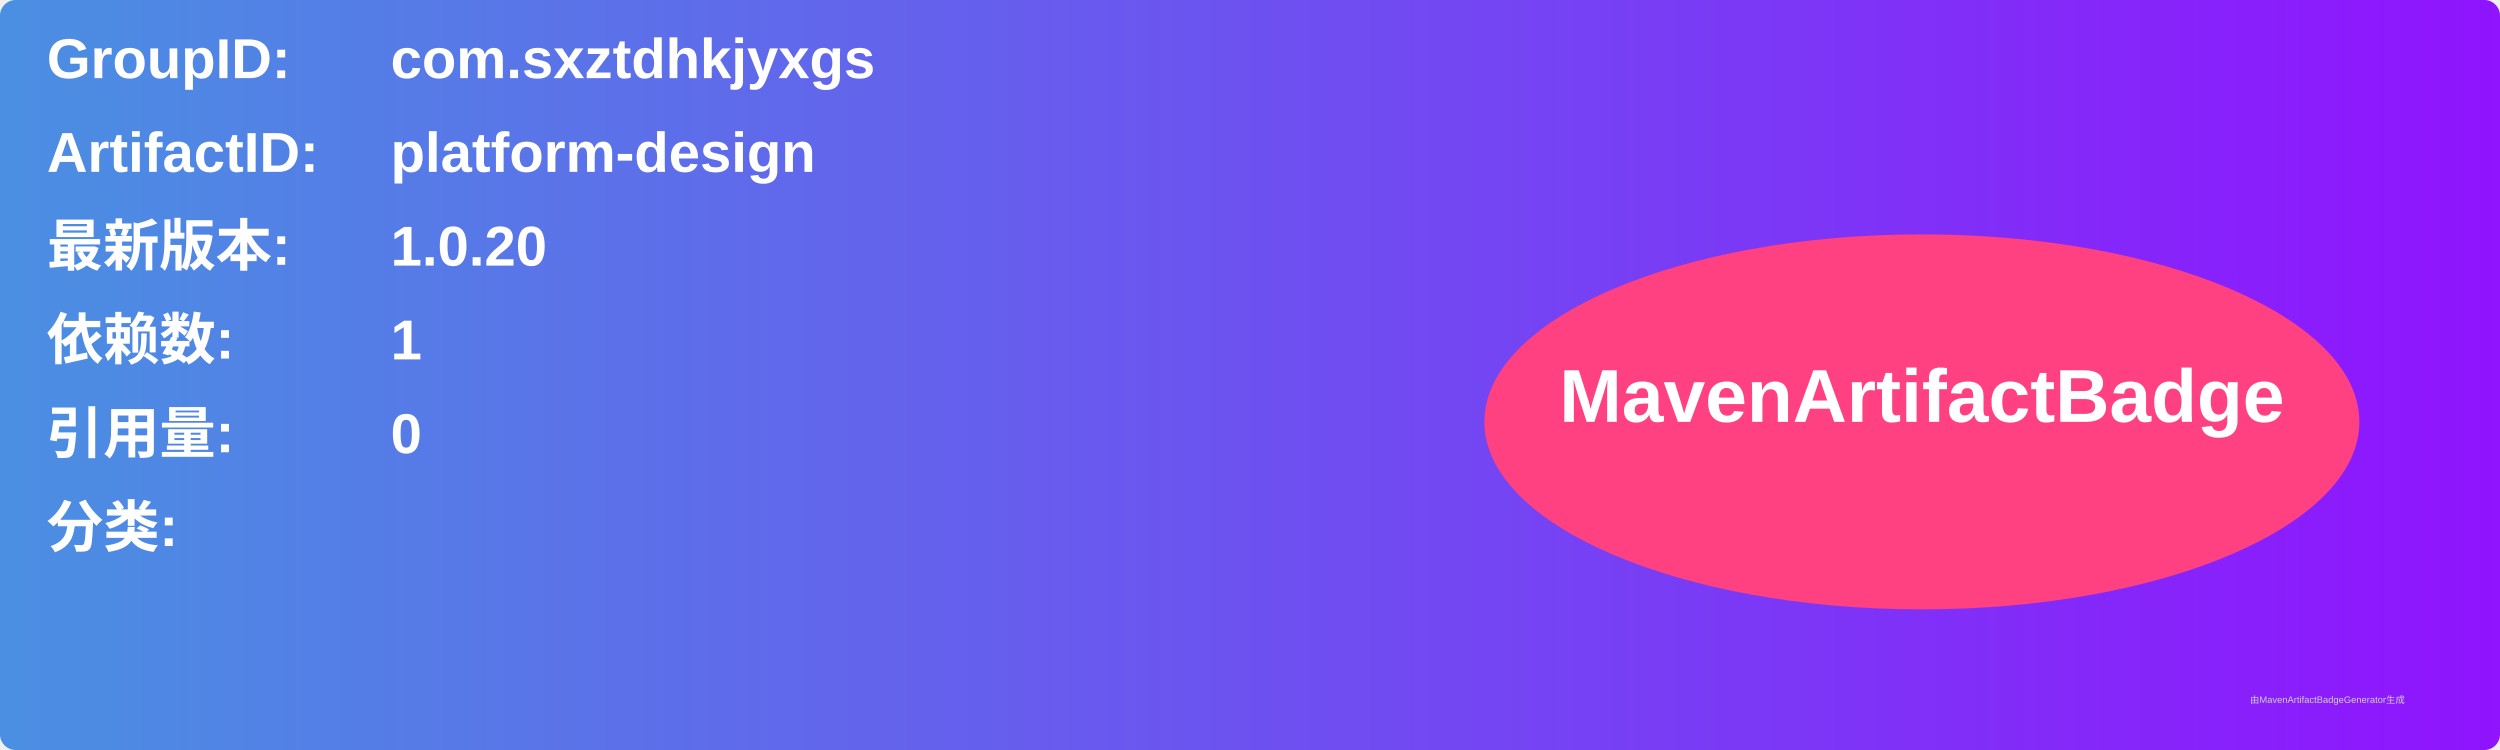
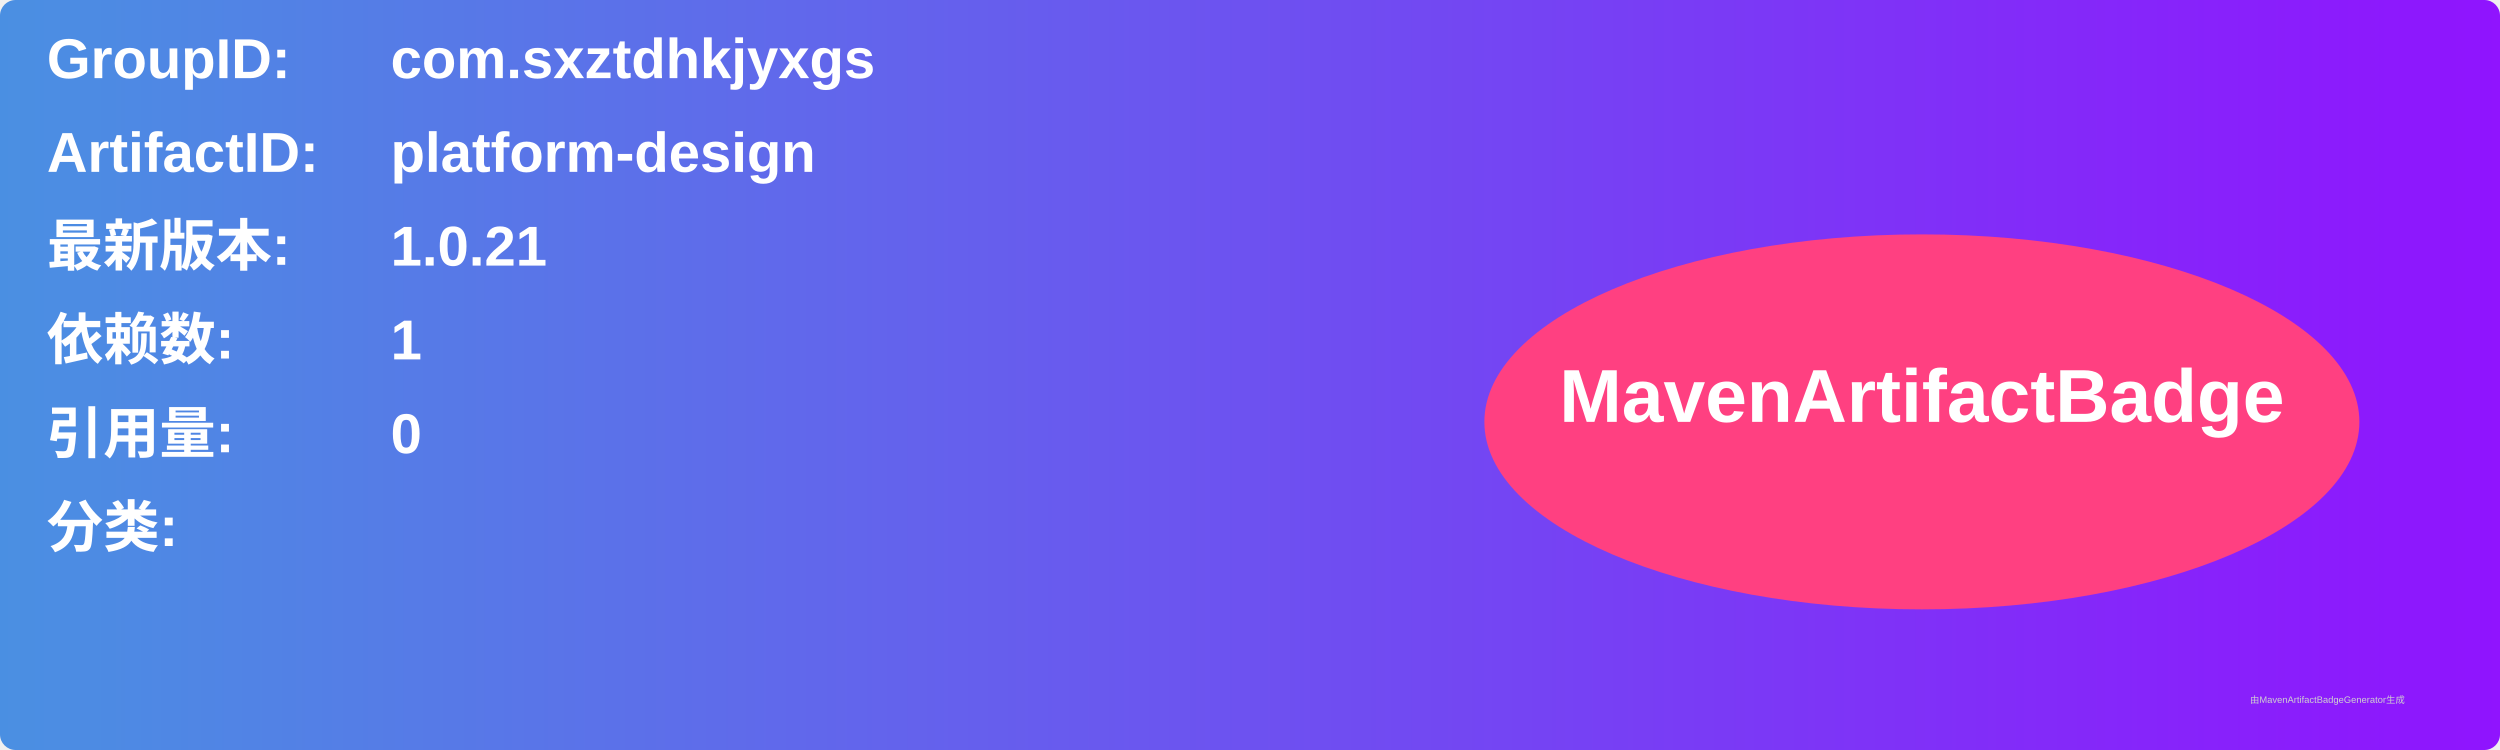
<svg xmlns="http://www.w3.org/2000/svg" width="800" height="240" viewBox="0 0 800 240">
  <linearGradient id="grad" x1="0%" y1="0%" x2="100%" y2="0%">
    <stop offset="0%" stop-color="#4a90e2" />
    <stop offset="100%" stop-color="#9013fe" />
  </linearGradient>
  <rect width="100%" height="100%" rx="5" ry="5" fill="url(#grad)" />
  <g transform="translate(15, 15)">
    <text x="0" y="10" font-family="Arial" font-size="18" fill="white" font-weight="bold" width="260">GroupID:</text>
    <text x="110" y="10" font-family="Arial" font-size="18" fill="white" font-weight="bold" width="460">com.sxztdhkjyxgs</text>
    <text x="0" y="40" font-family="Arial" font-size="18" fill="white" font-weight="bold" width="260">ArtifactID:</text>
    <text x="110" y="40" font-family="Arial" font-size="18" fill="white" font-weight="bold" width="460">platform-design</text>
    <text x="0" y="70" font-family="Arial" font-size="18" fill="white" font-weight="bold">最新版本:</text>
    <text x="110" y="70" font-family="Arial" font-size="18" fill="white" font-weight="bold">
-       <tspan font-weight="bold">1.0.20</tspan>
+       <tspan font-weight="bold">1.0.21</tspan>
    </text>
    <text x="0" y="100" font-family="Arial" font-size="18" fill="white" font-weight="bold">依赖数: </text>
    <text x="110" y="100" font-family="Arial" font-size="18" fill="white">
      <tspan font-weight="bold">1</tspan>
    </text>
    <text x="0" y="130" font-family="Arial" font-size="18" fill="white" font-weight="bold">引用量: </text>
    <text x="110" y="130" font-family="Arial" font-size="18" fill="white">
      <tspan font-weight="bold">0</tspan>
    </text>
    <text x="0" y="160" font-family="Arial" font-size="18" fill="white" font-weight="bold">分类:</text>
    <text x="10" y="190" font-family="Arial" font-size="10" fill="white">
      <tspan font-weight="bold" />
    </text>
    <ellipse cx="600" cy="120" rx="140" ry="60" fill="#ff4081" />
    <text x="600" y="120" text-anchor="middle" font-family="Arial" font-size="24" fill="white" font-weight="bold">MavenArtifactBadge</text>
  </g>
  <text x="720" y="225" font-family="Arial" font-size="3" fill="#d0d0d0">由MavenArtifactBadgeGenerator生成</text>
</svg>
